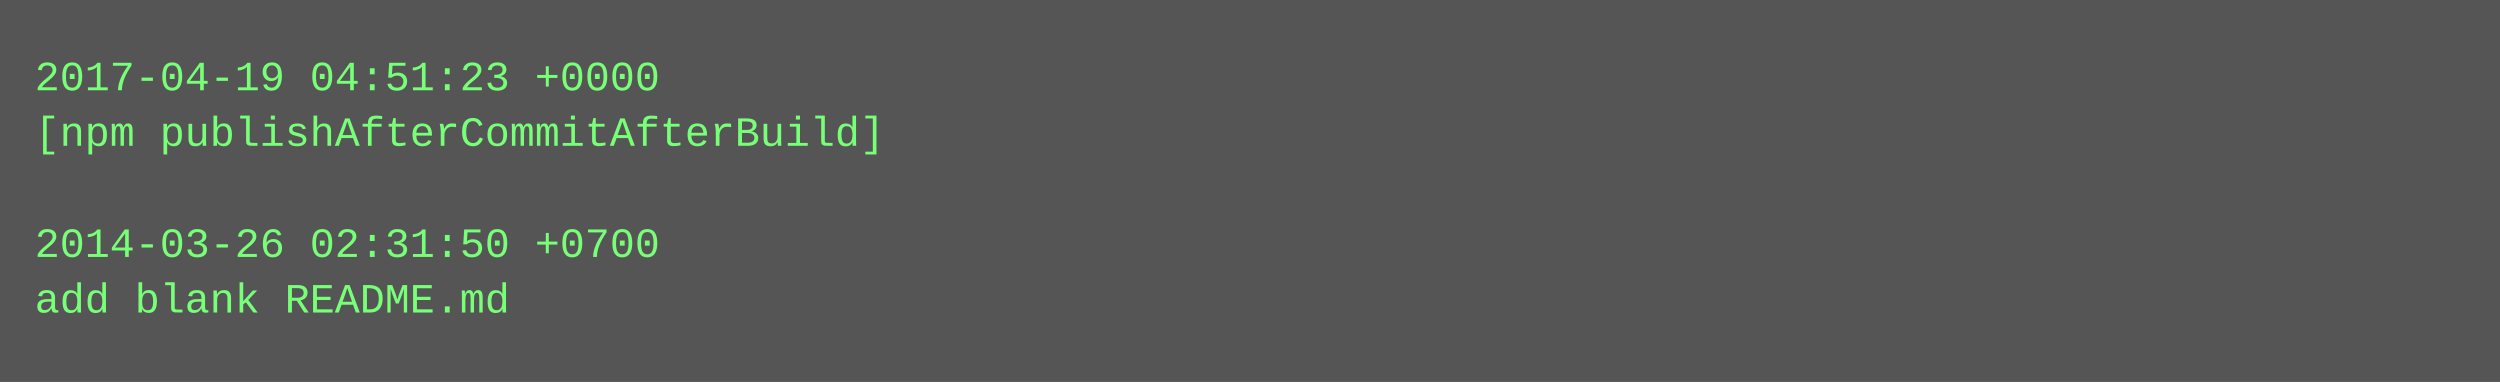
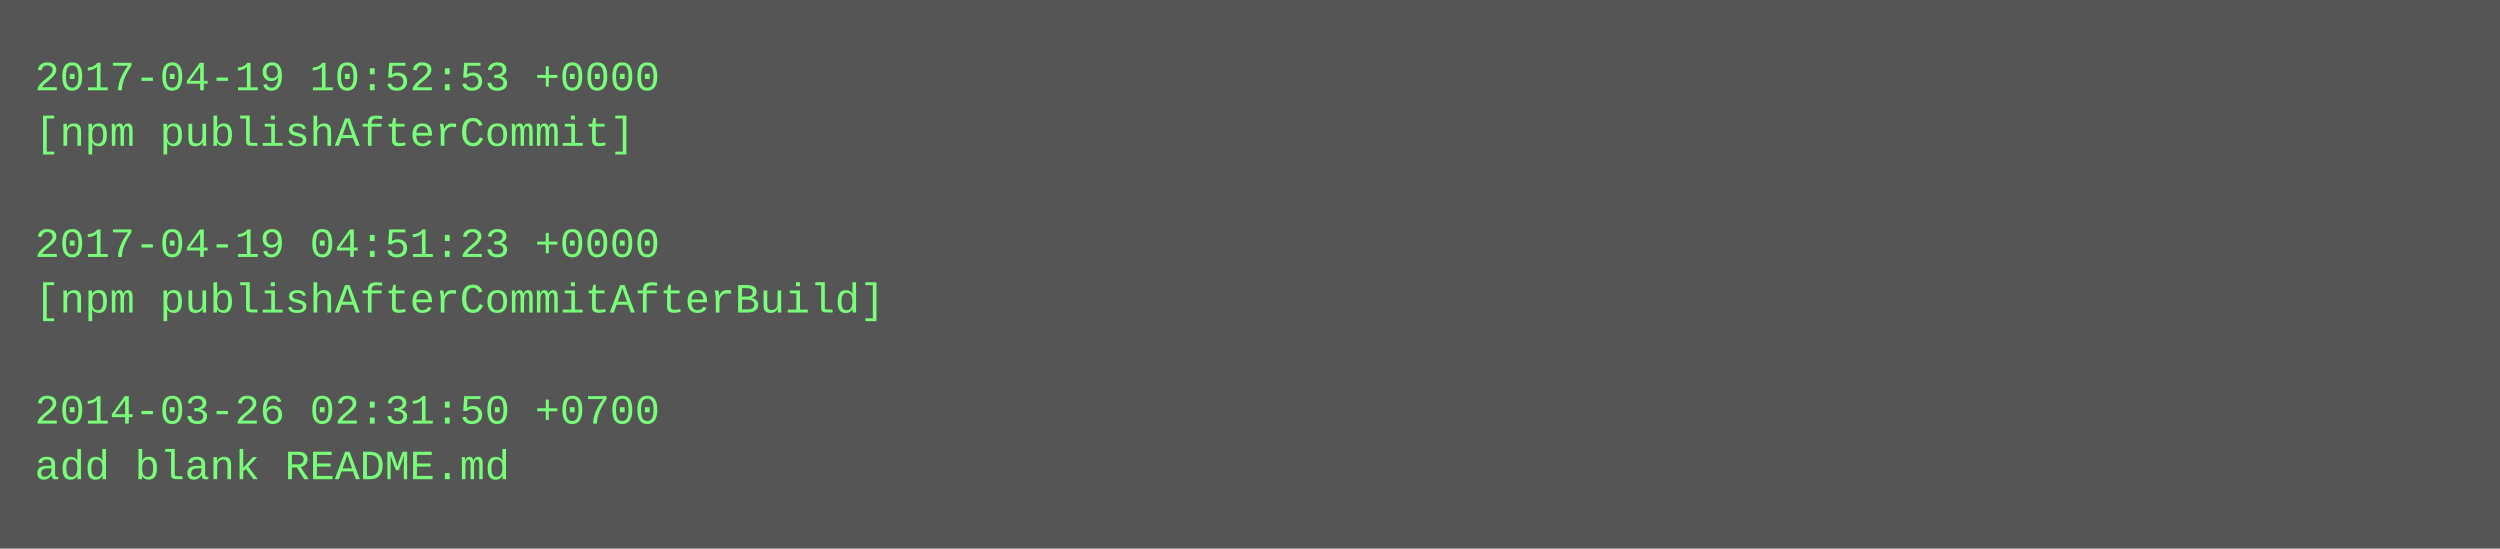
- <svg xmlns="http://www.w3.org/2000/svg" height="110" width="720">
-   <rect height="110" fill="#555" width="720" />
+ <svg xmlns="http://www.w3.org/2000/svg" height="158" width="720">
+   <rect height="158" fill="#555" width="720" />
  <text fill="#7f7" font-family="Courier New" font-size="12" xml:space="preserve">
-     <tspan x="10" y="26">2017-04-19 04:51:23 +0000</tspan>
-     <tspan x="10" y="42">[npm publishAfterCommitAfterBuild]</tspan>
+     <tspan x="10" y="26">2017-04-19 10:52:53 +0000</tspan>
+     <tspan x="10" y="42">[npm publishAfterCommit]</tspan>
    <tspan x="10" y="58" />
-     <tspan x="10" y="74">2014-03-26 02:31:50 +0700</tspan>
-     <tspan x="10" y="90">add blank README.md</tspan>
+     <tspan x="10" y="74">2017-04-19 04:51:23 +0000</tspan>
+     <tspan x="10" y="90">[npm publishAfterCommitAfterBuild]</tspan>
+     <tspan x="10" y="106" />
+     <tspan x="10" y="122">2014-03-26 02:31:50 +0700</tspan>
+     <tspan x="10" y="138">add blank README.md</tspan>
  </text>
</svg>
